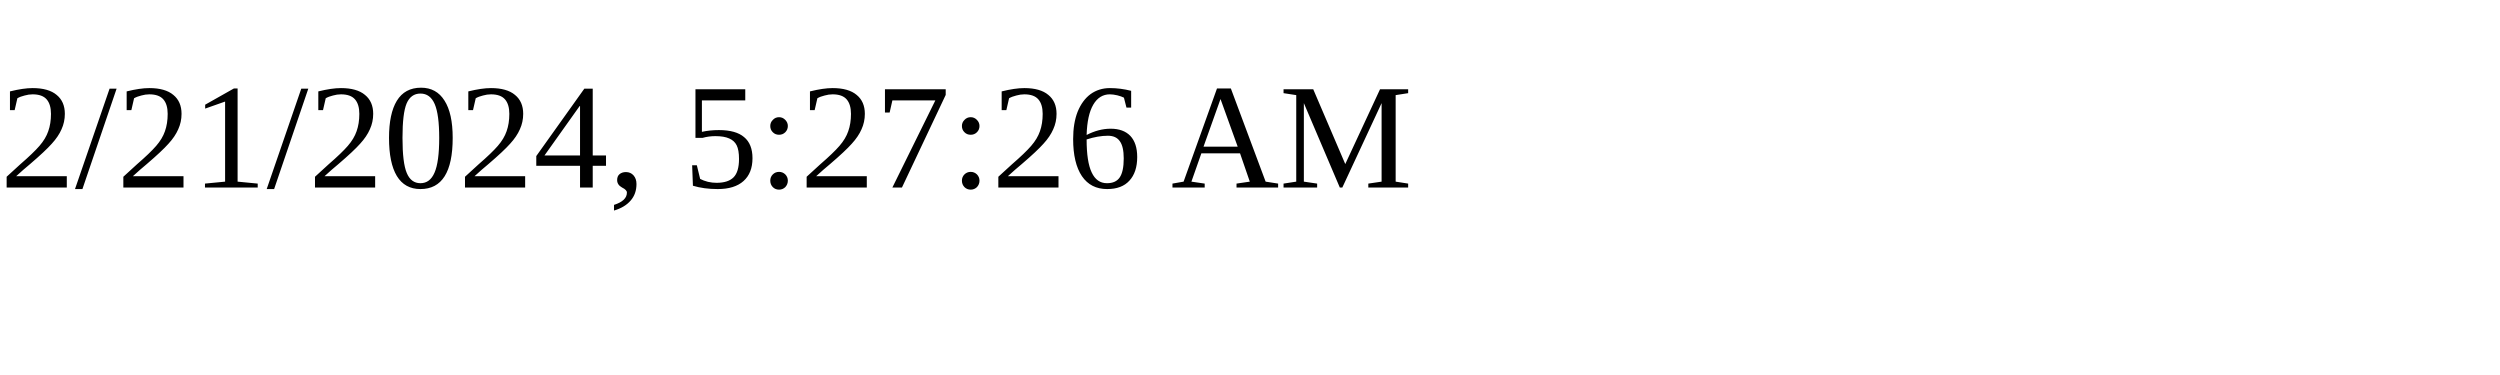
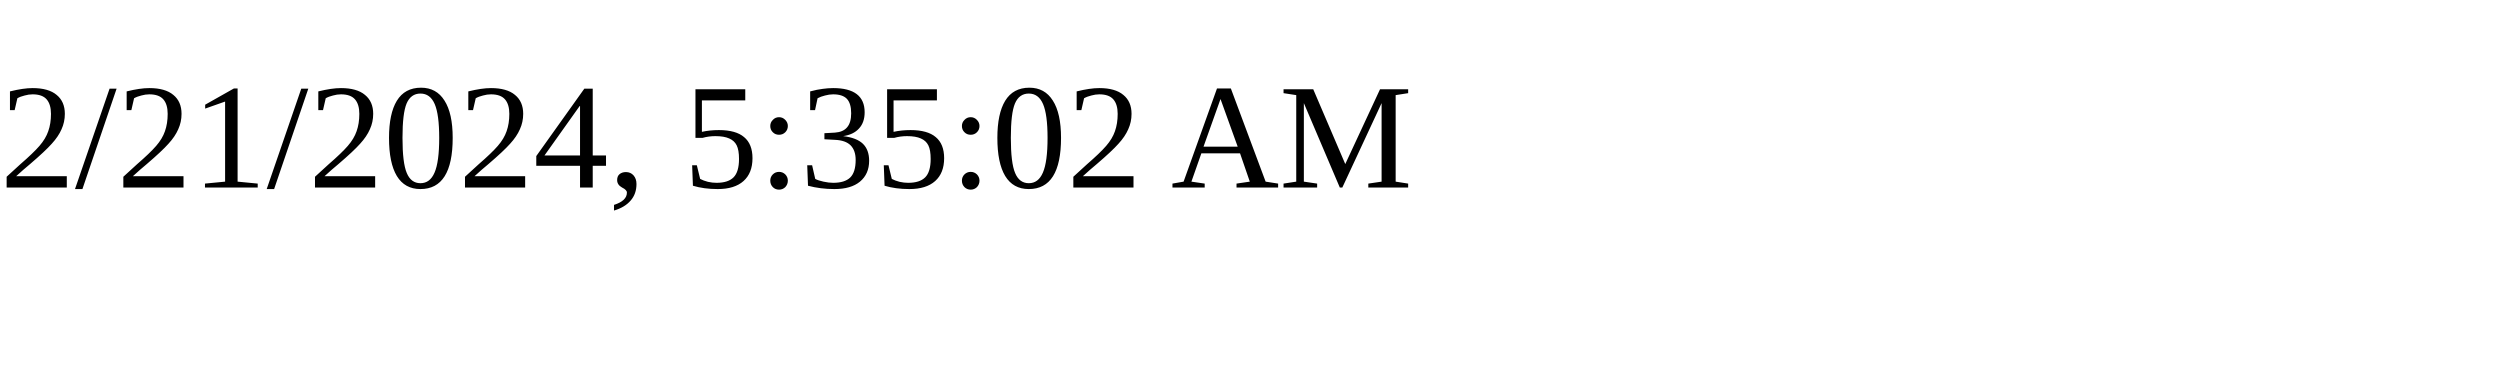
<svg xmlns="http://www.w3.org/2000/svg" height="30" width="200">
-   <text x="0" y="15">2/21/2024, 5:27:26 AM</text>
+   <text x="0" y="15">2/21/2024, 5:35:02 AM</text>
</svg>
